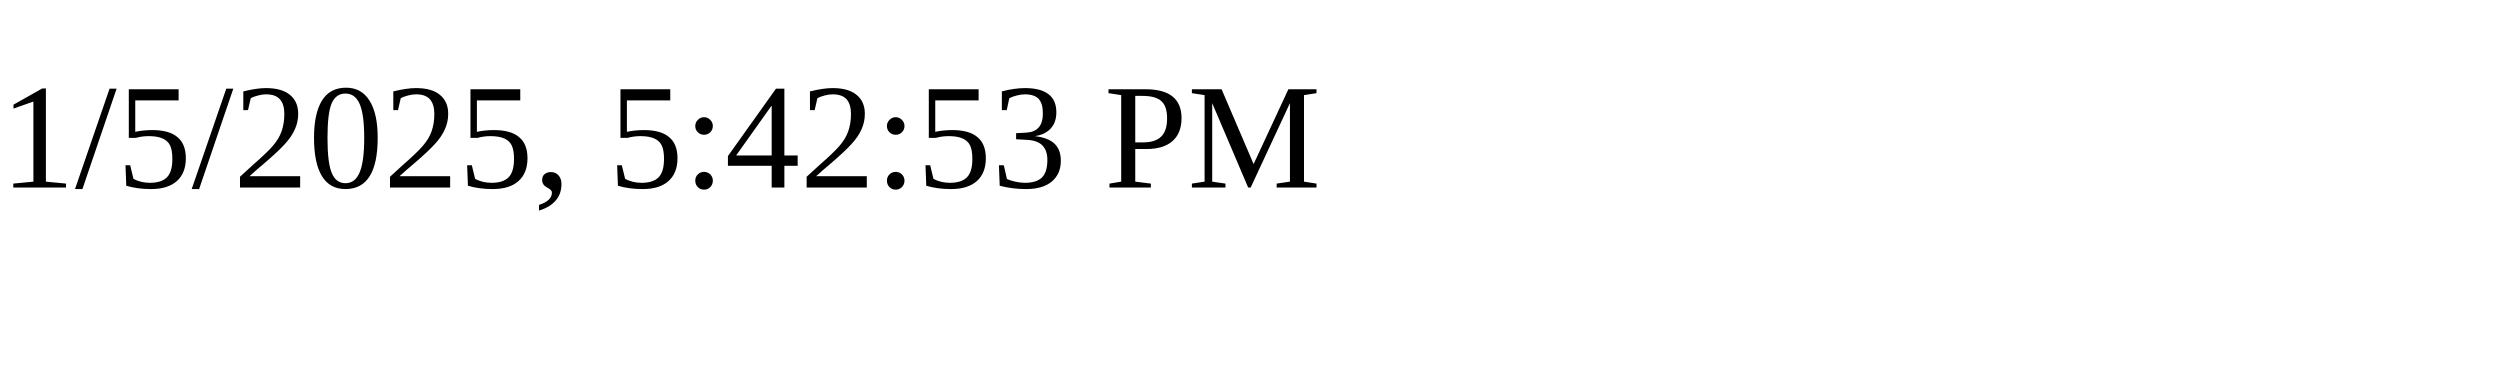
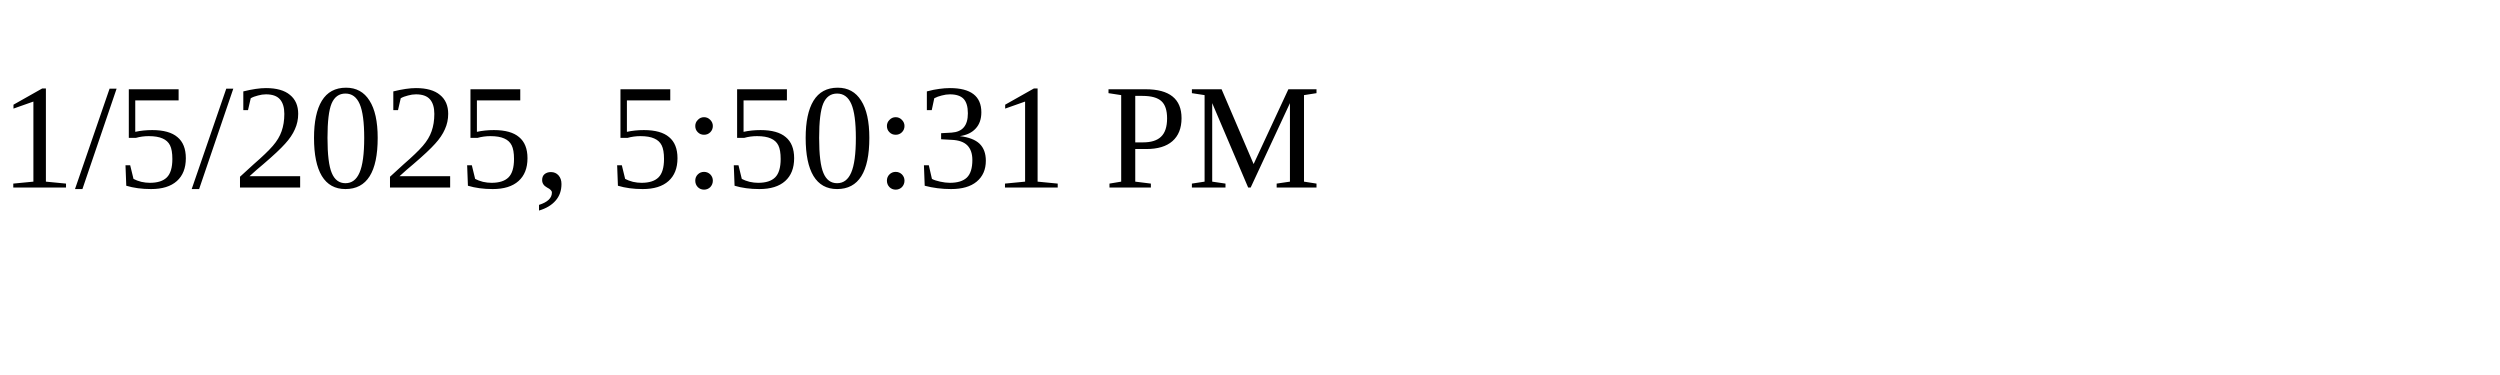
<svg xmlns="http://www.w3.org/2000/svg" height="30" width="200">
-   <text x="0" y="15">1/5/2025, 5:42:53 PM</text>
+   <text x="0" y="15">1/5/2025, 5:50:31 PM</text>
</svg>
